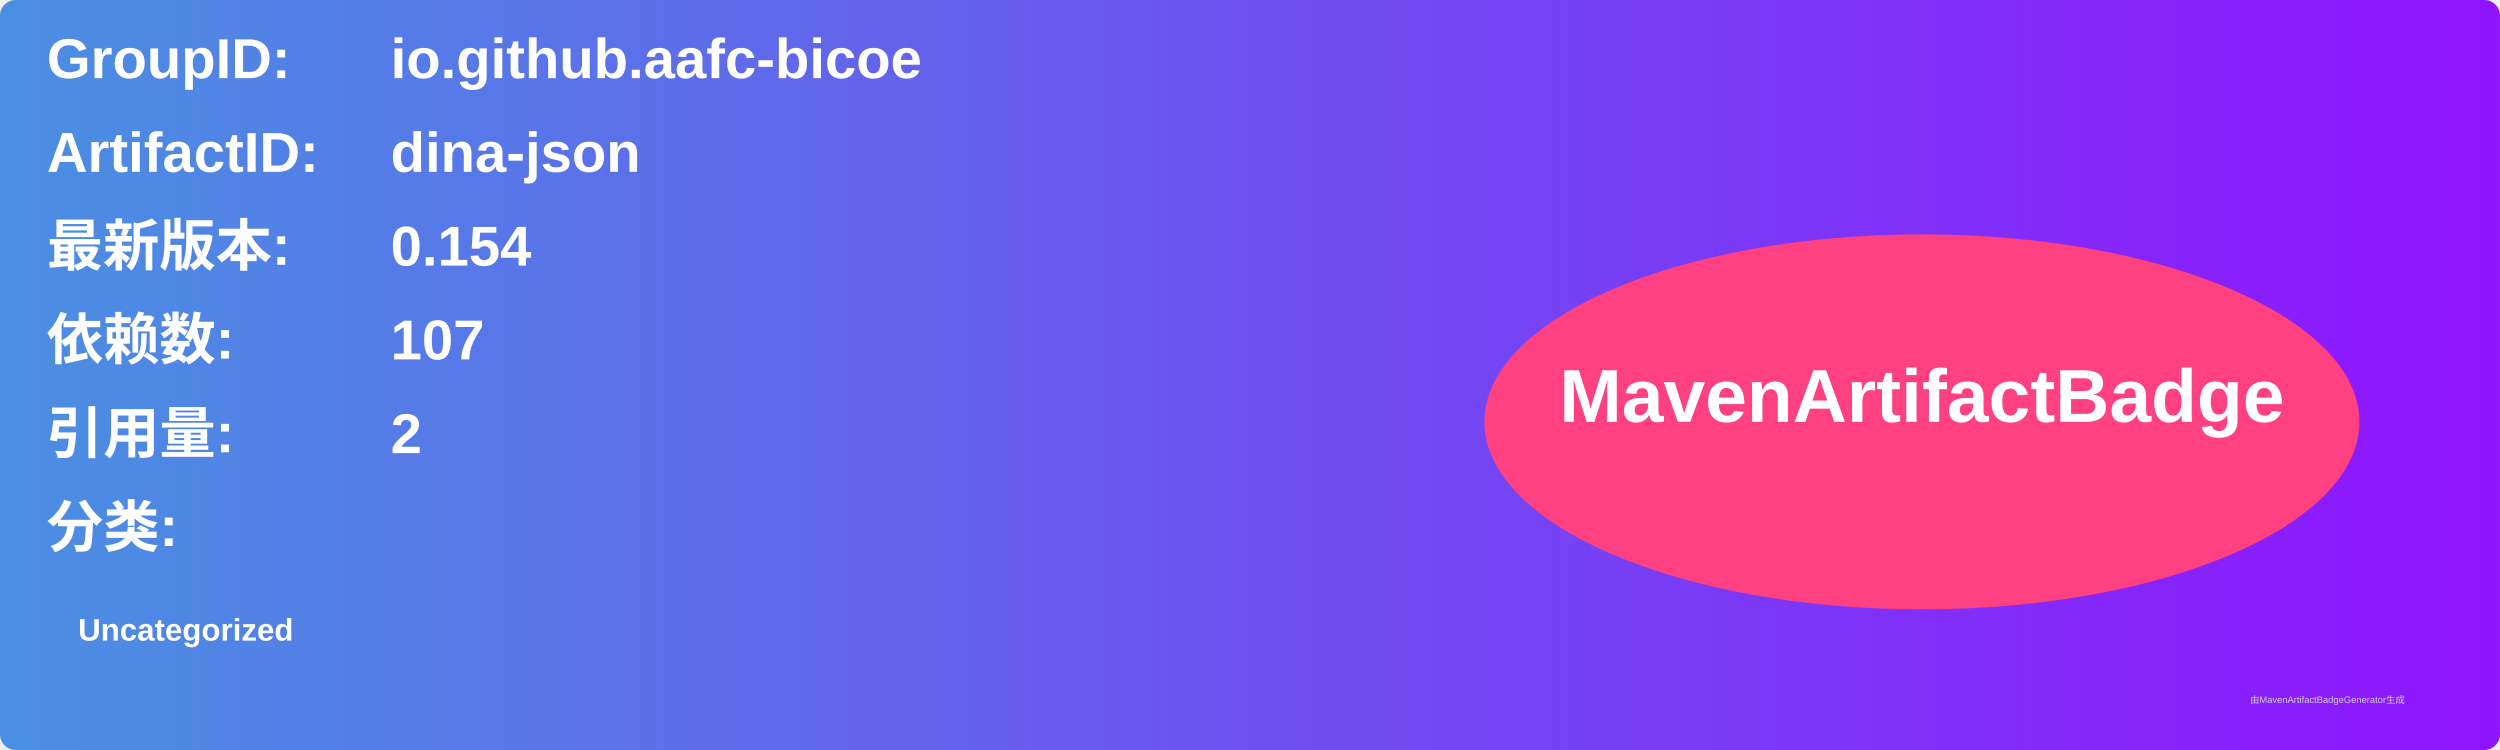
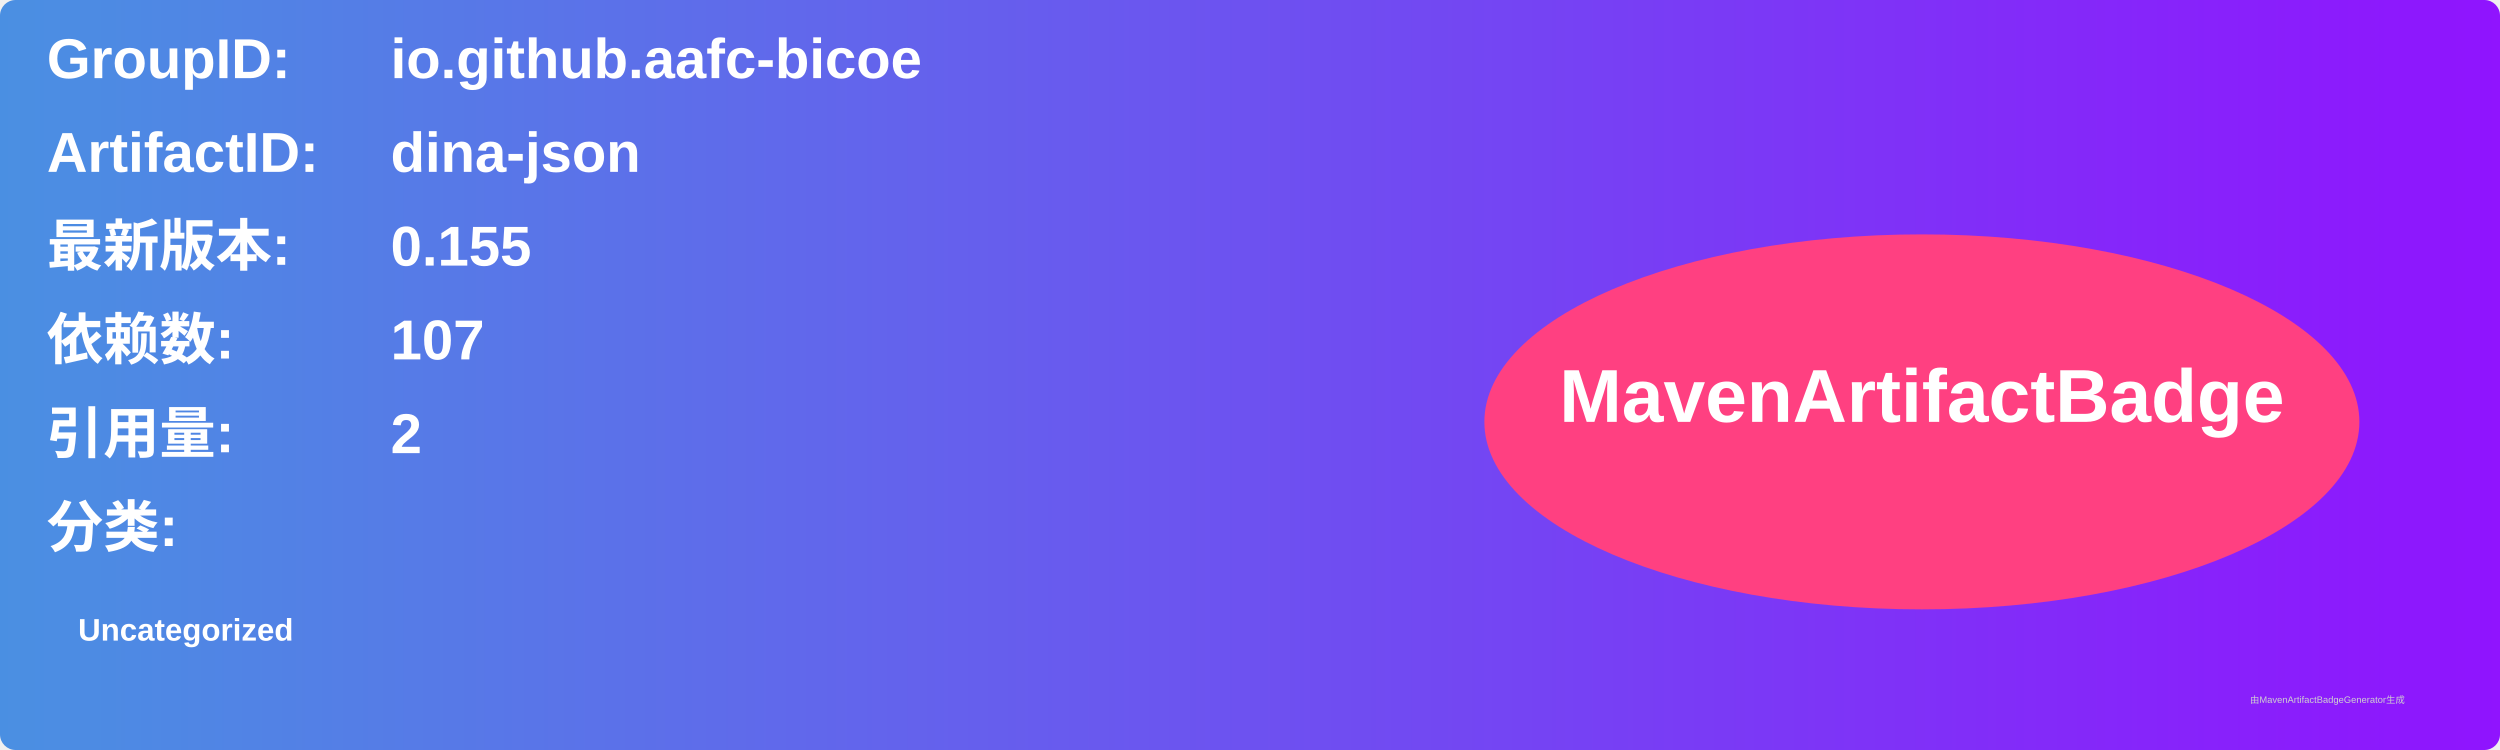
<svg xmlns="http://www.w3.org/2000/svg" width="800" height="240" viewBox="0 0 800 240">
  <linearGradient id="grad" x1="0%" y1="0%" x2="100%" y2="0%">
    <stop offset="0%" stop-color="#4a90e2" />
    <stop offset="100%" stop-color="#9013fe" />
  </linearGradient>
  <rect width="100%" height="100%" rx="5" ry="5" fill="url(#grad)" />
  <g transform="translate(15, 15)">
    <text x="0" y="10" font-family="Arial" font-size="18" fill="white" font-weight="bold" width="260">GroupID:</text>
    <text x="110" y="10" font-family="Arial" font-size="18" fill="white" font-weight="bold" width="460">io.github.aafc-bicoe</text>
    <text x="0" y="40" font-family="Arial" font-size="18" fill="white" font-weight="bold" width="260">ArtifactID:</text>
    <text x="110" y="40" font-family="Arial" font-size="18" fill="white" font-weight="bold" width="460">dina-json</text>
    <text x="0" y="70" font-family="Arial" font-size="18" fill="white" font-weight="bold">最新版本:</text>
    <text x="110" y="70" font-family="Arial" font-size="18" fill="white" font-weight="bold">
-       <tspan font-weight="bold">0.154</tspan>
+       <tspan font-weight="bold">0.155</tspan>
    </text>
    <text x="0" y="100" font-family="Arial" font-size="18" fill="white" font-weight="bold">依赖数: </text>
    <text x="110" y="100" font-family="Arial" font-size="18" fill="white">
      <tspan font-weight="bold">107</tspan>
    </text>
    <text x="0" y="130" font-family="Arial" font-size="18" fill="white" font-weight="bold">引用量: </text>
    <text x="110" y="130" font-family="Arial" font-size="18" fill="white">
      <tspan font-weight="bold">2</tspan>
    </text>
    <text x="0" y="160" font-family="Arial" font-size="18" fill="white" font-weight="bold">分类:</text>
    <text x="10" y="190" font-family="Arial" font-size="10" fill="white">
      <tspan font-weight="bold">Uncategorized</tspan>
    </text>
    <ellipse cx="600" cy="120" rx="140" ry="60" fill="#ff4081" />
    <text x="600" y="120" text-anchor="middle" font-family="Arial" font-size="24" fill="white" font-weight="bold">MavenArtifactBadge</text>
  </g>
  <text x="720" y="225" font-family="Arial" font-size="3" fill="#d0d0d0">由MavenArtifactBadgeGenerator生成</text>
</svg>
